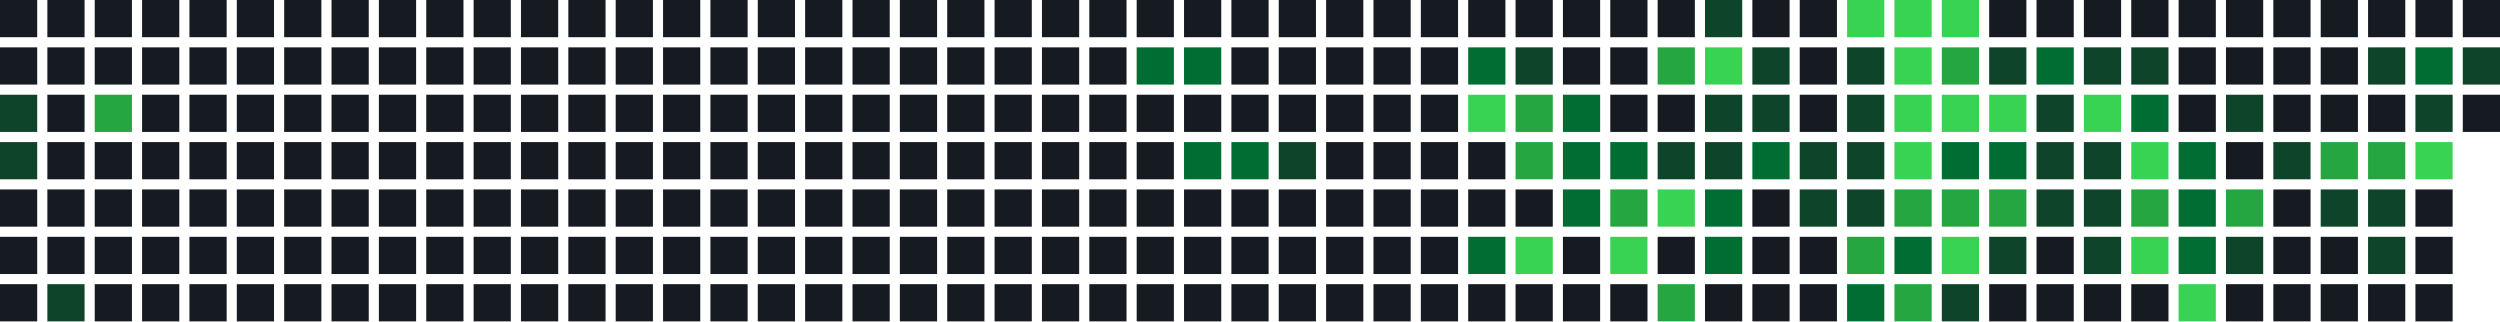
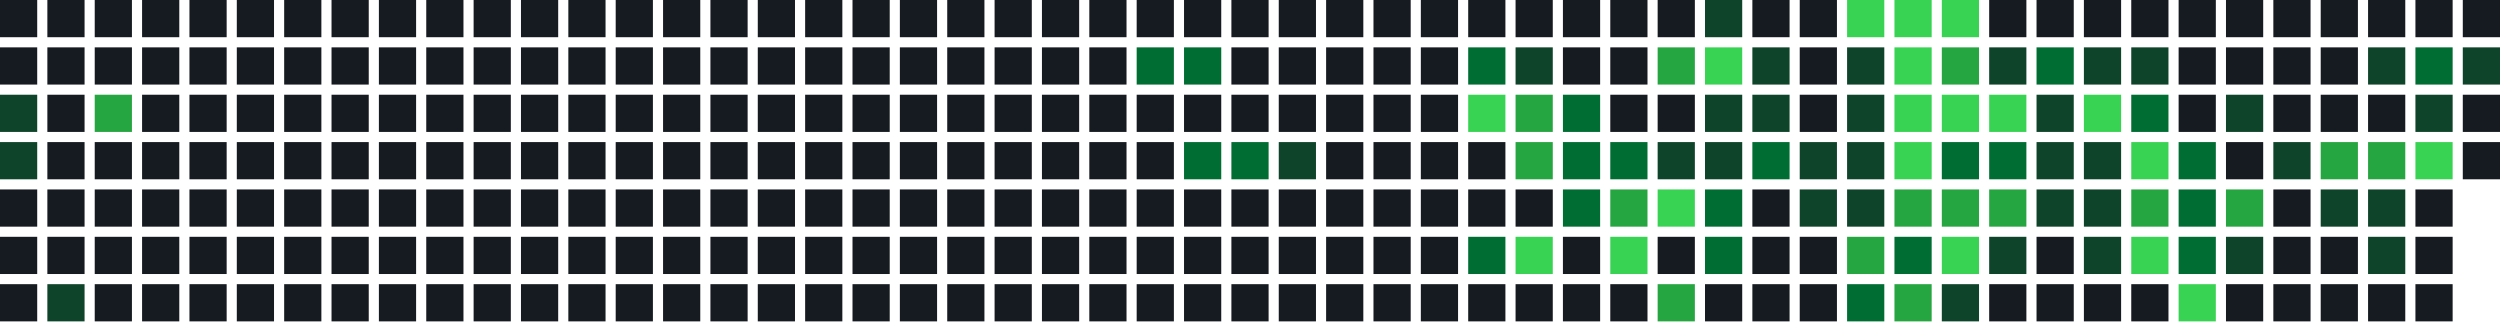
<svg xmlns="http://www.w3.org/2000/svg" width="739" height="95" viewBox="0 0 739 95">
  <rect x="0" y="0" width="11" height="11" fill="#161b22" />
  <rect x="0" y="14" width="11" height="11" fill="#161b22" />
  <rect x="0" y="28" width="11" height="11" fill="#0e4429" />
  <rect x="0" y="42" width="11" height="11" fill="#0e4429" />
  <rect x="0" y="56" width="11" height="11" fill="#161b22" />
  <rect x="0" y="70" width="11" height="11" fill="#161b22" />
  <rect x="0" y="84" width="11" height="11" fill="#161b22" />
  <rect x="14" y="0" width="11" height="11" fill="#161b22" />
  <rect x="14" y="14" width="11" height="11" fill="#161b22" />
  <rect x="14" y="28" width="11" height="11" fill="#161b22" />
  <rect x="14" y="42" width="11" height="11" fill="#161b22" />
  <rect x="14" y="56" width="11" height="11" fill="#161b22" />
  <rect x="14" y="70" width="11" height="11" fill="#161b22" />
  <rect x="14" y="84" width="11" height="11" fill="#0e4429" />
  <rect x="28" y="0" width="11" height="11" fill="#161b22" />
  <rect x="28" y="14" width="11" height="11" fill="#161b22" />
  <rect x="28" y="28" width="11" height="11" fill="#26a641" />
  <rect x="28" y="42" width="11" height="11" fill="#161b22" />
  <rect x="28" y="56" width="11" height="11" fill="#161b22" />
  <rect x="28" y="70" width="11" height="11" fill="#161b22" />
  <rect x="28" y="84" width="11" height="11" fill="#161b22" />
  <rect x="42" y="0" width="11" height="11" fill="#161b22" />
  <rect x="42" y="14" width="11" height="11" fill="#161b22" />
  <rect x="42" y="28" width="11" height="11" fill="#161b22" />
  <rect x="42" y="42" width="11" height="11" fill="#161b22" />
  <rect x="42" y="56" width="11" height="11" fill="#161b22" />
  <rect x="42" y="70" width="11" height="11" fill="#161b22" />
  <rect x="42" y="84" width="11" height="11" fill="#161b22" />
  <rect x="56" y="0" width="11" height="11" fill="#161b22" />
  <rect x="56" y="14" width="11" height="11" fill="#161b22" />
  <rect x="56" y="28" width="11" height="11" fill="#161b22" />
  <rect x="56" y="42" width="11" height="11" fill="#161b22" />
  <rect x="56" y="56" width="11" height="11" fill="#161b22" />
  <rect x="56" y="70" width="11" height="11" fill="#161b22" />
  <rect x="56" y="84" width="11" height="11" fill="#161b22" />
  <rect x="70" y="0" width="11" height="11" fill="#161b22" />
  <rect x="70" y="14" width="11" height="11" fill="#161b22" />
  <rect x="70" y="28" width="11" height="11" fill="#161b22" />
  <rect x="70" y="42" width="11" height="11" fill="#161b22" />
  <rect x="70" y="56" width="11" height="11" fill="#161b22" />
  <rect x="70" y="70" width="11" height="11" fill="#161b22" />
  <rect x="70" y="84" width="11" height="11" fill="#161b22" />
  <rect x="84" y="0" width="11" height="11" fill="#161b22" />
  <rect x="84" y="14" width="11" height="11" fill="#161b22" />
  <rect x="84" y="28" width="11" height="11" fill="#161b22" />
  <rect x="84" y="42" width="11" height="11" fill="#161b22" />
  <rect x="84" y="56" width="11" height="11" fill="#161b22" />
  <rect x="84" y="70" width="11" height="11" fill="#161b22" />
  <rect x="84" y="84" width="11" height="11" fill="#161b22" />
  <rect x="98" y="0" width="11" height="11" fill="#161b22" />
  <rect x="98" y="14" width="11" height="11" fill="#161b22" />
  <rect x="98" y="28" width="11" height="11" fill="#161b22" />
  <rect x="98" y="42" width="11" height="11" fill="#161b22" />
  <rect x="98" y="56" width="11" height="11" fill="#161b22" />
  <rect x="98" y="70" width="11" height="11" fill="#161b22" />
  <rect x="98" y="84" width="11" height="11" fill="#161b22" />
  <rect x="112" y="0" width="11" height="11" fill="#161b22" />
  <rect x="112" y="14" width="11" height="11" fill="#161b22" />
  <rect x="112" y="28" width="11" height="11" fill="#161b22" />
  <rect x="112" y="42" width="11" height="11" fill="#161b22" />
  <rect x="112" y="56" width="11" height="11" fill="#161b22" />
  <rect x="112" y="70" width="11" height="11" fill="#161b22" />
  <rect x="112" y="84" width="11" height="11" fill="#161b22" />
  <rect x="126" y="0" width="11" height="11" fill="#161b22" />
  <rect x="126" y="14" width="11" height="11" fill="#161b22" />
  <rect x="126" y="28" width="11" height="11" fill="#161b22" />
  <rect x="126" y="42" width="11" height="11" fill="#161b22" />
  <rect x="126" y="56" width="11" height="11" fill="#161b22" />
  <rect x="126" y="70" width="11" height="11" fill="#161b22" />
  <rect x="126" y="84" width="11" height="11" fill="#161b22" />
  <rect x="140" y="0" width="11" height="11" fill="#161b22" />
  <rect x="140" y="14" width="11" height="11" fill="#161b22" />
  <rect x="140" y="28" width="11" height="11" fill="#161b22" />
  <rect x="140" y="42" width="11" height="11" fill="#161b22" />
  <rect x="140" y="56" width="11" height="11" fill="#161b22" />
  <rect x="140" y="70" width="11" height="11" fill="#161b22" />
  <rect x="140" y="84" width="11" height="11" fill="#161b22" />
  <rect x="154" y="0" width="11" height="11" fill="#161b22" />
  <rect x="154" y="14" width="11" height="11" fill="#161b22" />
  <rect x="154" y="28" width="11" height="11" fill="#161b22" />
  <rect x="154" y="42" width="11" height="11" fill="#161b22" />
  <rect x="154" y="56" width="11" height="11" fill="#161b22" />
  <rect x="154" y="70" width="11" height="11" fill="#161b22" />
  <rect x="154" y="84" width="11" height="11" fill="#161b22" />
  <rect x="168" y="0" width="11" height="11" fill="#161b22" />
  <rect x="168" y="14" width="11" height="11" fill="#161b22" />
  <rect x="168" y="28" width="11" height="11" fill="#161b22" />
  <rect x="168" y="42" width="11" height="11" fill="#161b22" />
  <rect x="168" y="56" width="11" height="11" fill="#161b22" />
  <rect x="168" y="70" width="11" height="11" fill="#161b22" />
  <rect x="168" y="84" width="11" height="11" fill="#161b22" />
  <rect x="182" y="0" width="11" height="11" fill="#161b22" />
  <rect x="182" y="14" width="11" height="11" fill="#161b22" />
  <rect x="182" y="28" width="11" height="11" fill="#161b22" />
  <rect x="182" y="42" width="11" height="11" fill="#161b22" />
  <rect x="182" y="56" width="11" height="11" fill="#161b22" />
  <rect x="182" y="70" width="11" height="11" fill="#161b22" />
  <rect x="182" y="84" width="11" height="11" fill="#161b22" />
  <rect x="196" y="0" width="11" height="11" fill="#161b22" />
  <rect x="196" y="14" width="11" height="11" fill="#161b22" />
  <rect x="196" y="28" width="11" height="11" fill="#161b22" />
  <rect x="196" y="42" width="11" height="11" fill="#161b22" />
  <rect x="196" y="56" width="11" height="11" fill="#161b22" />
  <rect x="196" y="70" width="11" height="11" fill="#161b22" />
  <rect x="196" y="84" width="11" height="11" fill="#161b22" />
  <rect x="210" y="0" width="11" height="11" fill="#161b22" />
  <rect x="210" y="14" width="11" height="11" fill="#161b22" />
  <rect x="210" y="28" width="11" height="11" fill="#161b22" />
  <rect x="210" y="42" width="11" height="11" fill="#161b22" />
  <rect x="210" y="56" width="11" height="11" fill="#161b22" />
  <rect x="210" y="70" width="11" height="11" fill="#161b22" />
  <rect x="210" y="84" width="11" height="11" fill="#161b22" />
  <rect x="224" y="0" width="11" height="11" fill="#161b22" />
  <rect x="224" y="14" width="11" height="11" fill="#161b22" />
  <rect x="224" y="28" width="11" height="11" fill="#161b22" />
  <rect x="224" y="42" width="11" height="11" fill="#161b22" />
  <rect x="224" y="56" width="11" height="11" fill="#161b22" />
  <rect x="224" y="70" width="11" height="11" fill="#161b22" />
  <rect x="224" y="84" width="11" height="11" fill="#161b22" />
  <rect x="238" y="0" width="11" height="11" fill="#161b22" />
  <rect x="238" y="14" width="11" height="11" fill="#161b22" />
  <rect x="238" y="28" width="11" height="11" fill="#161b22" />
  <rect x="238" y="42" width="11" height="11" fill="#161b22" />
  <rect x="238" y="56" width="11" height="11" fill="#161b22" />
  <rect x="238" y="70" width="11" height="11" fill="#161b22" />
  <rect x="238" y="84" width="11" height="11" fill="#161b22" />
  <rect x="252" y="0" width="11" height="11" fill="#161b22" />
  <rect x="252" y="14" width="11" height="11" fill="#161b22" />
  <rect x="252" y="28" width="11" height="11" fill="#161b22" />
  <rect x="252" y="42" width="11" height="11" fill="#161b22" />
  <rect x="252" y="56" width="11" height="11" fill="#161b22" />
  <rect x="252" y="70" width="11" height="11" fill="#161b22" />
  <rect x="252" y="84" width="11" height="11" fill="#161b22" />
  <rect x="266" y="0" width="11" height="11" fill="#161b22" />
  <rect x="266" y="14" width="11" height="11" fill="#161b22" />
  <rect x="266" y="28" width="11" height="11" fill="#161b22" />
  <rect x="266" y="42" width="11" height="11" fill="#161b22" />
  <rect x="266" y="56" width="11" height="11" fill="#161b22" />
  <rect x="266" y="70" width="11" height="11" fill="#161b22" />
  <rect x="266" y="84" width="11" height="11" fill="#161b22" />
  <rect x="280" y="0" width="11" height="11" fill="#161b22" />
  <rect x="280" y="14" width="11" height="11" fill="#161b22" />
  <rect x="280" y="28" width="11" height="11" fill="#161b22" />
  <rect x="280" y="42" width="11" height="11" fill="#161b22" />
  <rect x="280" y="56" width="11" height="11" fill="#161b22" />
  <rect x="280" y="70" width="11" height="11" fill="#161b22" />
  <rect x="280" y="84" width="11" height="11" fill="#161b22" />
  <rect x="294" y="0" width="11" height="11" fill="#161b22" />
  <rect x="294" y="14" width="11" height="11" fill="#161b22" />
  <rect x="294" y="28" width="11" height="11" fill="#161b22" />
  <rect x="294" y="42" width="11" height="11" fill="#161b22" />
  <rect x="294" y="56" width="11" height="11" fill="#161b22" />
  <rect x="294" y="70" width="11" height="11" fill="#161b22" />
  <rect x="294" y="84" width="11" height="11" fill="#161b22" />
  <rect x="308" y="0" width="11" height="11" fill="#161b22" />
  <rect x="308" y="14" width="11" height="11" fill="#161b22" />
  <rect x="308" y="28" width="11" height="11" fill="#161b22" />
  <rect x="308" y="42" width="11" height="11" fill="#161b22" />
  <rect x="308" y="56" width="11" height="11" fill="#161b22" />
  <rect x="308" y="70" width="11" height="11" fill="#161b22" />
  <rect x="308" y="84" width="11" height="11" fill="#161b22" />
  <rect x="322" y="0" width="11" height="11" fill="#161b22" />
  <rect x="322" y="14" width="11" height="11" fill="#161b22" />
  <rect x="322" y="28" width="11" height="11" fill="#161b22" />
  <rect x="322" y="42" width="11" height="11" fill="#161b22" />
  <rect x="322" y="56" width="11" height="11" fill="#161b22" />
  <rect x="322" y="70" width="11" height="11" fill="#161b22" />
  <rect x="322" y="84" width="11" height="11" fill="#161b22" />
  <rect x="336" y="0" width="11" height="11" fill="#161b22" />
  <rect x="336" y="14" width="11" height="11" fill="#006d32" />
  <rect x="336" y="28" width="11" height="11" fill="#161b22" />
  <rect x="336" y="42" width="11" height="11" fill="#161b22" />
  <rect x="336" y="56" width="11" height="11" fill="#161b22" />
  <rect x="336" y="70" width="11" height="11" fill="#161b22" />
  <rect x="336" y="84" width="11" height="11" fill="#161b22" />
  <rect x="350" y="0" width="11" height="11" fill="#161b22" />
  <rect x="350" y="14" width="11" height="11" fill="#006d32" />
  <rect x="350" y="28" width="11" height="11" fill="#161b22" />
  <rect x="350" y="42" width="11" height="11" fill="#006d32" />
  <rect x="350" y="56" width="11" height="11" fill="#161b22" />
  <rect x="350" y="70" width="11" height="11" fill="#161b22" />
  <rect x="350" y="84" width="11" height="11" fill="#161b22" />
  <rect x="364" y="0" width="11" height="11" fill="#161b22" />
  <rect x="364" y="14" width="11" height="11" fill="#161b22" />
  <rect x="364" y="28" width="11" height="11" fill="#161b22" />
  <rect x="364" y="42" width="11" height="11" fill="#006d32" />
  <rect x="364" y="56" width="11" height="11" fill="#161b22" />
  <rect x="364" y="70" width="11" height="11" fill="#161b22" />
  <rect x="364" y="84" width="11" height="11" fill="#161b22" />
  <rect x="378" y="0" width="11" height="11" fill="#161b22" />
  <rect x="378" y="14" width="11" height="11" fill="#161b22" />
  <rect x="378" y="28" width="11" height="11" fill="#161b22" />
  <rect x="378" y="42" width="11" height="11" fill="#0e4429" />
  <rect x="378" y="56" width="11" height="11" fill="#161b22" />
  <rect x="378" y="70" width="11" height="11" fill="#161b22" />
  <rect x="378" y="84" width="11" height="11" fill="#161b22" />
  <rect x="392" y="0" width="11" height="11" fill="#161b22" />
  <rect x="392" y="14" width="11" height="11" fill="#161b22" />
  <rect x="392" y="28" width="11" height="11" fill="#161b22" />
  <rect x="392" y="42" width="11" height="11" fill="#161b22" />
  <rect x="392" y="56" width="11" height="11" fill="#161b22" />
  <rect x="392" y="70" width="11" height="11" fill="#161b22" />
  <rect x="392" y="84" width="11" height="11" fill="#161b22" />
  <rect x="406" y="0" width="11" height="11" fill="#161b22" />
  <rect x="406" y="14" width="11" height="11" fill="#161b22" />
  <rect x="406" y="28" width="11" height="11" fill="#161b22" />
  <rect x="406" y="42" width="11" height="11" fill="#161b22" />
  <rect x="406" y="56" width="11" height="11" fill="#161b22" />
  <rect x="406" y="70" width="11" height="11" fill="#161b22" />
  <rect x="406" y="84" width="11" height="11" fill="#161b22" />
  <rect x="420" y="0" width="11" height="11" fill="#161b22" />
  <rect x="420" y="14" width="11" height="11" fill="#161b22" />
  <rect x="420" y="28" width="11" height="11" fill="#161b22" />
  <rect x="420" y="42" width="11" height="11" fill="#161b22" />
  <rect x="420" y="56" width="11" height="11" fill="#161b22" />
  <rect x="420" y="70" width="11" height="11" fill="#161b22" />
  <rect x="420" y="84" width="11" height="11" fill="#161b22" />
  <rect x="434" y="0" width="11" height="11" fill="#161b22" />
  <rect x="434" y="14" width="11" height="11" fill="#006d32" />
  <rect x="434" y="28" width="11" height="11" fill="#39d353" />
  <rect x="434" y="42" width="11" height="11" fill="#161b22" />
  <rect x="434" y="56" width="11" height="11" fill="#161b22" />
  <rect x="434" y="70" width="11" height="11" fill="#006d32" />
  <rect x="434" y="84" width="11" height="11" fill="#161b22" />
  <rect x="448" y="0" width="11" height="11" fill="#161b22" />
  <rect x="448" y="14" width="11" height="11" fill="#0e4429" />
  <rect x="448" y="28" width="11" height="11" fill="#26a641" />
  <rect x="448" y="42" width="11" height="11" fill="#26a641" />
  <rect x="448" y="56" width="11" height="11" fill="#161b22" />
  <rect x="448" y="70" width="11" height="11" fill="#39d353" />
  <rect x="448" y="84" width="11" height="11" fill="#161b22" />
  <rect x="462" y="0" width="11" height="11" fill="#161b22" />
  <rect x="462" y="14" width="11" height="11" fill="#161b22" />
  <rect x="462" y="28" width="11" height="11" fill="#006d32" />
  <rect x="462" y="42" width="11" height="11" fill="#006d32" />
  <rect x="462" y="56" width="11" height="11" fill="#006d32" />
  <rect x="462" y="70" width="11" height="11" fill="#161b22" />
  <rect x="462" y="84" width="11" height="11" fill="#161b22" />
  <rect x="476" y="0" width="11" height="11" fill="#161b22" />
  <rect x="476" y="14" width="11" height="11" fill="#161b22" />
  <rect x="476" y="28" width="11" height="11" fill="#161b22" />
  <rect x="476" y="42" width="11" height="11" fill="#006d32" />
  <rect x="476" y="56" width="11" height="11" fill="#26a641" />
  <rect x="476" y="70" width="11" height="11" fill="#39d353" />
  <rect x="476" y="84" width="11" height="11" fill="#161b22" />
  <rect x="490" y="0" width="11" height="11" fill="#161b22" />
  <rect x="490" y="14" width="11" height="11" fill="#26a641" />
  <rect x="490" y="28" width="11" height="11" fill="#161b22" />
  <rect x="490" y="42" width="11" height="11" fill="#0e4429" />
  <rect x="490" y="56" width="11" height="11" fill="#39d353" />
  <rect x="490" y="70" width="11" height="11" fill="#161b22" />
  <rect x="490" y="84" width="11" height="11" fill="#26a641" />
  <rect x="504" y="0" width="11" height="11" fill="#0e4429" />
  <rect x="504" y="14" width="11" height="11" fill="#39d353" />
  <rect x="504" y="28" width="11" height="11" fill="#0e4429" />
  <rect x="504" y="42" width="11" height="11" fill="#0e4429" />
  <rect x="504" y="56" width="11" height="11" fill="#006d32" />
  <rect x="504" y="70" width="11" height="11" fill="#006d32" />
  <rect x="504" y="84" width="11" height="11" fill="#161b22" />
  <rect x="518" y="0" width="11" height="11" fill="#161b22" />
  <rect x="518" y="14" width="11" height="11" fill="#0e4429" />
  <rect x="518" y="28" width="11" height="11" fill="#0e4429" />
  <rect x="518" y="42" width="11" height="11" fill="#006d32" />
  <rect x="518" y="56" width="11" height="11" fill="#161b22" />
  <rect x="518" y="70" width="11" height="11" fill="#161b22" />
  <rect x="518" y="84" width="11" height="11" fill="#161b22" />
  <rect x="532" y="0" width="11" height="11" fill="#161b22" />
  <rect x="532" y="14" width="11" height="11" fill="#161b22" />
  <rect x="532" y="28" width="11" height="11" fill="#161b22" />
  <rect x="532" y="42" width="11" height="11" fill="#0e4429" />
  <rect x="532" y="56" width="11" height="11" fill="#0e4429" />
  <rect x="532" y="70" width="11" height="11" fill="#161b22" />
  <rect x="532" y="84" width="11" height="11" fill="#161b22" />
  <rect x="546" y="0" width="11" height="11" fill="#39d353" />
  <rect x="546" y="14" width="11" height="11" fill="#0e4429" />
  <rect x="546" y="28" width="11" height="11" fill="#0e4429" />
  <rect x="546" y="42" width="11" height="11" fill="#0e4429" />
  <rect x="546" y="56" width="11" height="11" fill="#0e4429" />
  <rect x="546" y="70" width="11" height="11" fill="#26a641" />
  <rect x="546" y="84" width="11" height="11" fill="#006d32" />
  <rect x="560" y="0" width="11" height="11" fill="#39d353" />
  <rect x="560" y="14" width="11" height="11" fill="#39d353" />
  <rect x="560" y="28" width="11" height="11" fill="#39d353" />
  <rect x="560" y="42" width="11" height="11" fill="#39d353" />
  <rect x="560" y="56" width="11" height="11" fill="#26a641" />
  <rect x="560" y="70" width="11" height="11" fill="#006d32" />
  <rect x="560" y="84" width="11" height="11" fill="#26a641" />
  <rect x="574" y="0" width="11" height="11" fill="#39d353" />
  <rect x="574" y="14" width="11" height="11" fill="#26a641" />
  <rect x="574" y="28" width="11" height="11" fill="#39d353" />
  <rect x="574" y="42" width="11" height="11" fill="#006d32" />
  <rect x="574" y="56" width="11" height="11" fill="#26a641" />
  <rect x="574" y="70" width="11" height="11" fill="#39d353" />
  <rect x="574" y="84" width="11" height="11" fill="#0e4429" />
  <rect x="588" y="0" width="11" height="11" fill="#161b22" />
  <rect x="588" y="14" width="11" height="11" fill="#0e4429" />
  <rect x="588" y="28" width="11" height="11" fill="#39d353" />
  <rect x="588" y="42" width="11" height="11" fill="#006d32" />
  <rect x="588" y="56" width="11" height="11" fill="#26a641" />
  <rect x="588" y="70" width="11" height="11" fill="#0e4429" />
  <rect x="588" y="84" width="11" height="11" fill="#161b22" />
  <rect x="602" y="0" width="11" height="11" fill="#161b22" />
  <rect x="602" y="14" width="11" height="11" fill="#006d32" />
  <rect x="602" y="28" width="11" height="11" fill="#0e4429" />
  <rect x="602" y="42" width="11" height="11" fill="#0e4429" />
  <rect x="602" y="56" width="11" height="11" fill="#0e4429" />
  <rect x="602" y="70" width="11" height="11" fill="#161b22" />
  <rect x="602" y="84" width="11" height="11" fill="#161b22" />
  <rect x="616" y="0" width="11" height="11" fill="#161b22" />
  <rect x="616" y="14" width="11" height="11" fill="#0e4429" />
  <rect x="616" y="28" width="11" height="11" fill="#39d353" />
  <rect x="616" y="42" width="11" height="11" fill="#0e4429" />
  <rect x="616" y="56" width="11" height="11" fill="#0e4429" />
  <rect x="616" y="70" width="11" height="11" fill="#0e4429" />
  <rect x="616" y="84" width="11" height="11" fill="#161b22" />
  <rect x="630" y="0" width="11" height="11" fill="#161b22" />
  <rect x="630" y="14" width="11" height="11" fill="#0e4429" />
  <rect x="630" y="28" width="11" height="11" fill="#006d32" />
  <rect x="630" y="42" width="11" height="11" fill="#39d353" />
  <rect x="630" y="56" width="11" height="11" fill="#26a641" />
  <rect x="630" y="70" width="11" height="11" fill="#39d353" />
  <rect x="630" y="84" width="11" height="11" fill="#161b22" />
  <rect x="644" y="0" width="11" height="11" fill="#161b22" />
  <rect x="644" y="14" width="11" height="11" fill="#161b22" />
  <rect x="644" y="28" width="11" height="11" fill="#161b22" />
  <rect x="644" y="42" width="11" height="11" fill="#006d32" />
  <rect x="644" y="56" width="11" height="11" fill="#006d32" />
  <rect x="644" y="70" width="11" height="11" fill="#006d32" />
  <rect x="644" y="84" width="11" height="11" fill="#39d353" />
  <rect x="658" y="0" width="11" height="11" fill="#161b22" />
  <rect x="658" y="14" width="11" height="11" fill="#161b22" />
  <rect x="658" y="28" width="11" height="11" fill="#0e4429" />
  <rect x="658" y="42" width="11" height="11" fill="#161b22" />
  <rect x="658" y="56" width="11" height="11" fill="#26a641" />
  <rect x="658" y="70" width="11" height="11" fill="#0e4429" />
  <rect x="658" y="84" width="11" height="11" fill="#161b22" />
  <rect x="672" y="0" width="11" height="11" fill="#161b22" />
  <rect x="672" y="14" width="11" height="11" fill="#161b22" />
  <rect x="672" y="28" width="11" height="11" fill="#161b22" />
  <rect x="672" y="42" width="11" height="11" fill="#0e4429" />
  <rect x="672" y="56" width="11" height="11" fill="#161b22" />
  <rect x="672" y="70" width="11" height="11" fill="#161b22" />
  <rect x="672" y="84" width="11" height="11" fill="#161b22" />
  <rect x="686" y="0" width="11" height="11" fill="#161b22" />
  <rect x="686" y="14" width="11" height="11" fill="#161b22" />
  <rect x="686" y="28" width="11" height="11" fill="#161b22" />
  <rect x="686" y="42" width="11" height="11" fill="#26a641" />
  <rect x="686" y="56" width="11" height="11" fill="#0e4429" />
  <rect x="686" y="70" width="11" height="11" fill="#161b22" />
  <rect x="686" y="84" width="11" height="11" fill="#161b22" />
  <rect x="700" y="0" width="11" height="11" fill="#161b22" />
  <rect x="700" y="14" width="11" height="11" fill="#0e4429" />
  <rect x="700" y="28" width="11" height="11" fill="#161b22" />
  <rect x="700" y="42" width="11" height="11" fill="#26a641" />
  <rect x="700" y="56" width="11" height="11" fill="#0e4429" />
  <rect x="700" y="70" width="11" height="11" fill="#0e4429" />
  <rect x="700" y="84" width="11" height="11" fill="#161b22" />
  <rect x="714" y="0" width="11" height="11" fill="#161b22" />
  <rect x="714" y="14" width="11" height="11" fill="#006d32" />
  <rect x="714" y="28" width="11" height="11" fill="#0e4429" />
  <rect x="714" y="42" width="11" height="11" fill="#39d353" />
  <rect x="714" y="56" width="11" height="11" fill="#161b22" />
  <rect x="714" y="70" width="11" height="11" fill="#161b22" />
  <rect x="714" y="84" width="11" height="11" fill="#161b22" />
  <rect x="728" y="0" width="11" height="11" fill="#161b22" />
  <rect x="728" y="14" width="11" height="11" fill="#0e4429" />
  <rect x="728" y="28" width="11" height="11" fill="#161b22" />
+   <rect x="728" y="42" width="11" height="11" fill="#161b22" />
</svg>
